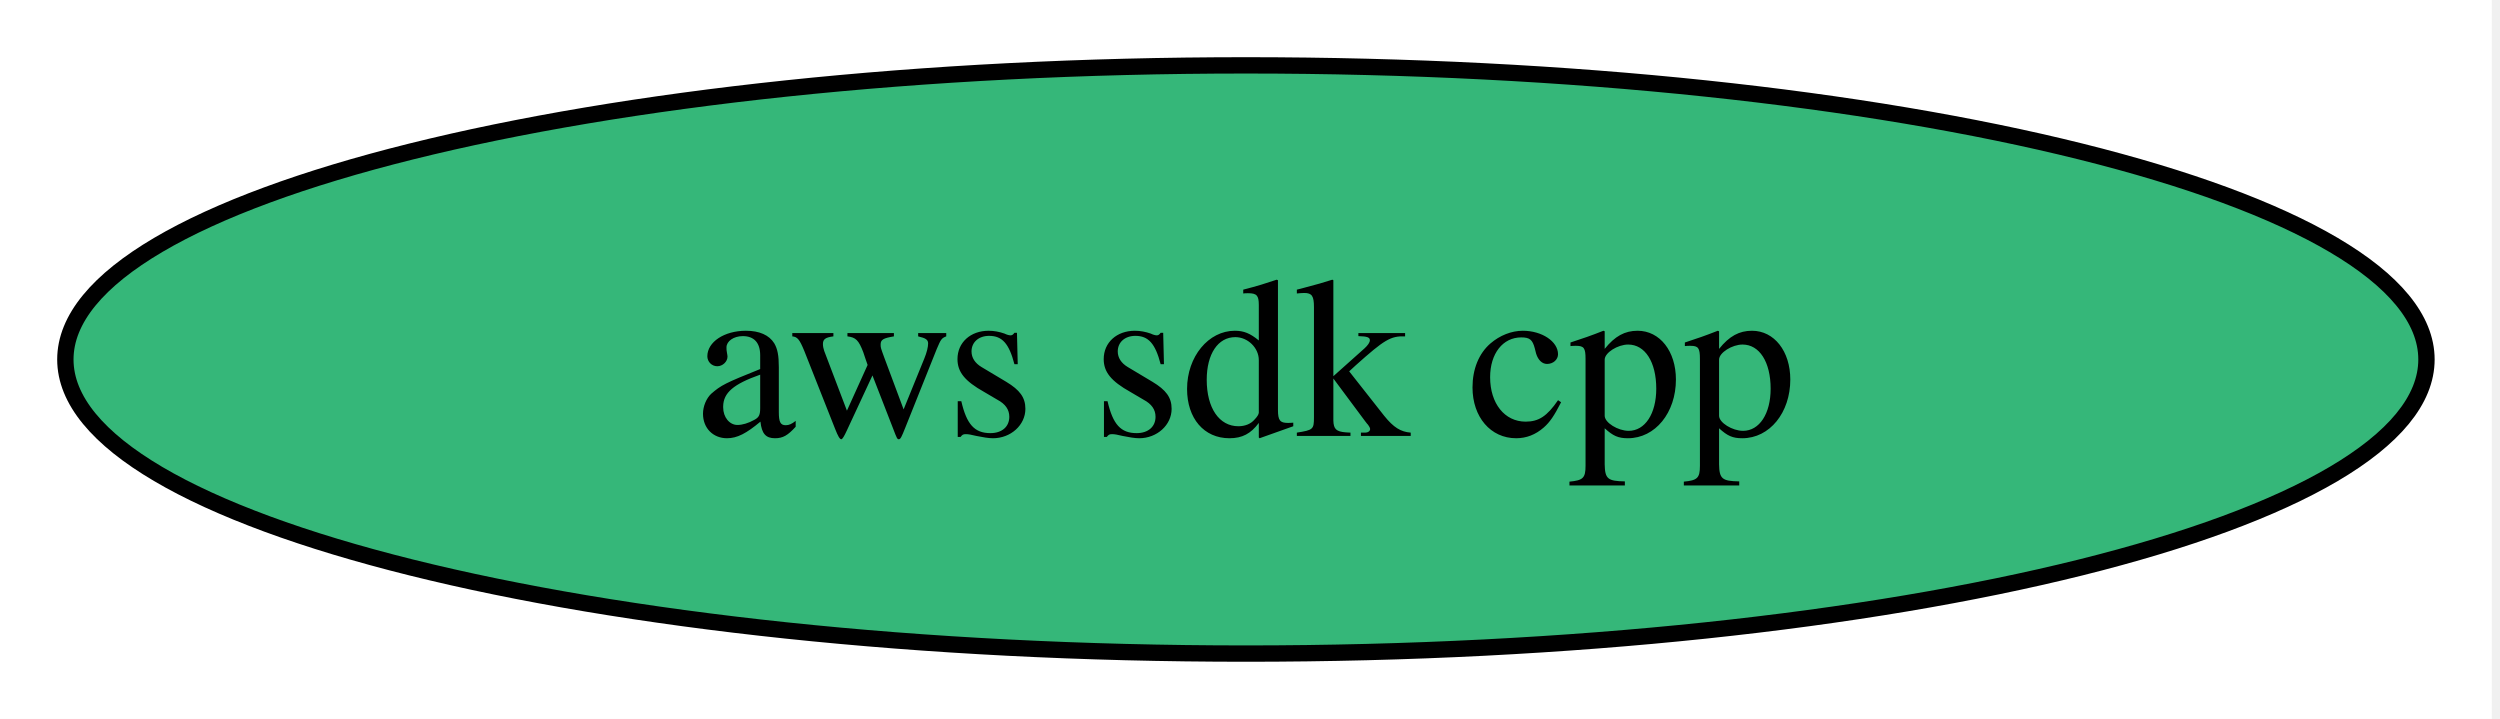
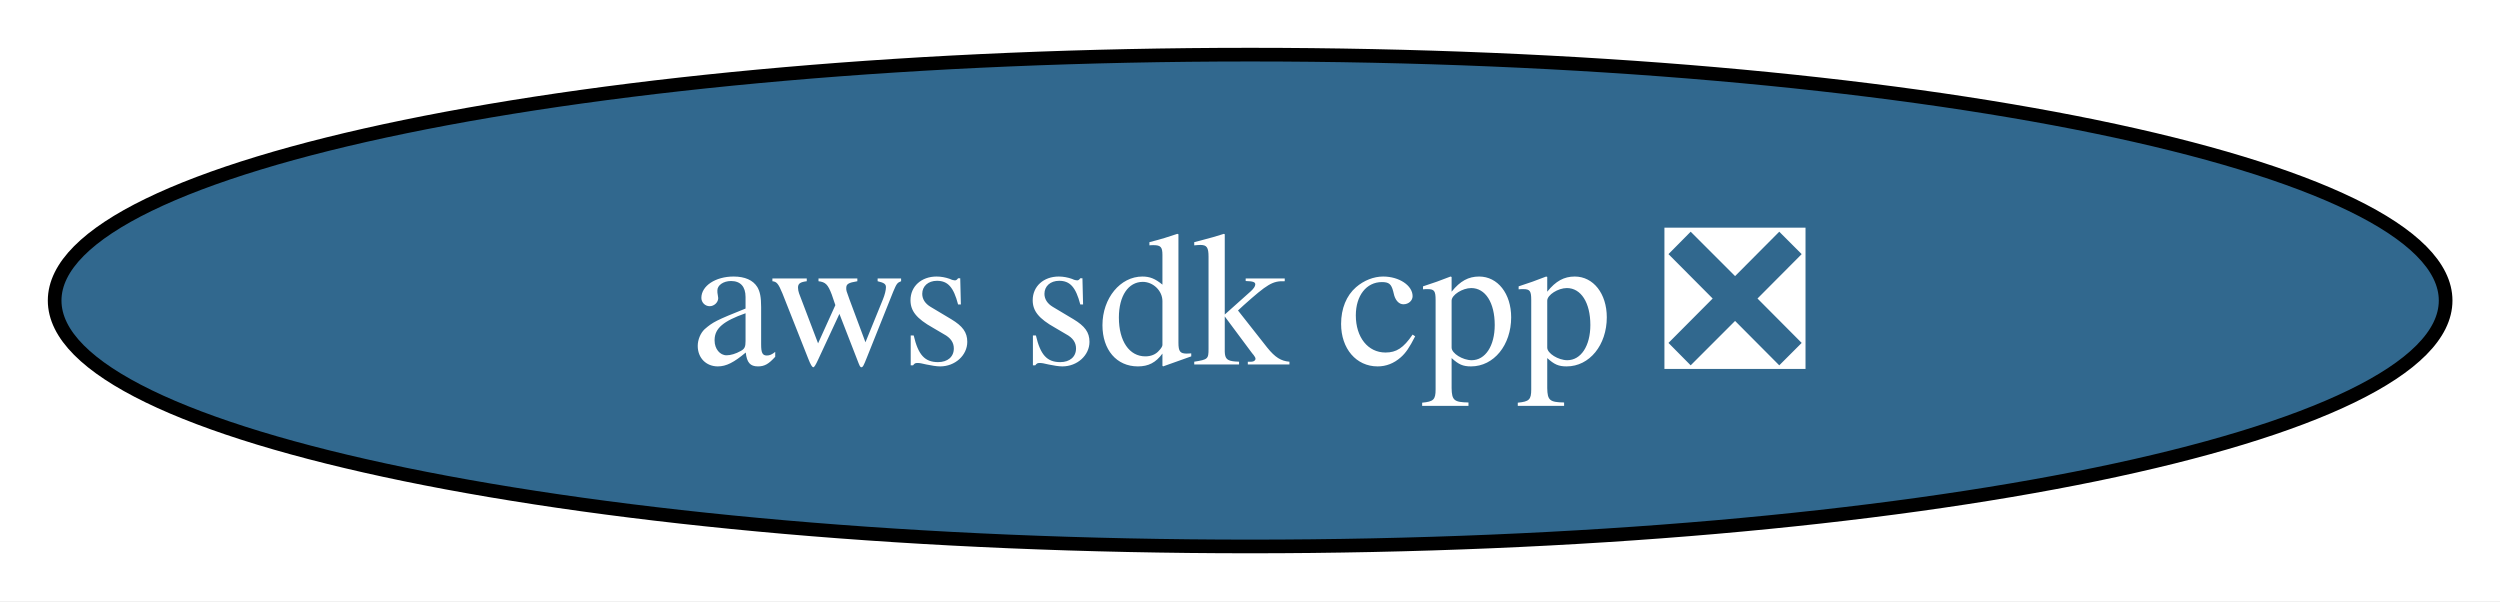
- <svg xmlns="http://www.w3.org/2000/svg" xmlns:xlink="http://www.w3.org/1999/xlink" width="153pt" height="44pt" viewBox="0.00 0.00 153.00 44.00">
+ <svg xmlns="http://www.w3.org/2000/svg" xmlns:xlink="http://www.w3.org/1999/xlink" width="183pt" height="44pt" viewBox="0.00 0.00 183.00 44.00">
  <g id="graph0" class="graph" transform="scale(1 1) rotate(0) translate(4 40)">
-     <polygon fill="white" stroke="none" points="-4,4 -4,-40 148.5,-40 148.5,4 -4,4" />
+     <polygon fill="white" stroke="none" points="-4,4 -4,-40 179.02,-40 179.02,4 -4,4" />
    <g id="node1" class="node">
      <g id="a_node1">
-         <a xlink:href="https://github.com/conda-forge/aws-sdk-cpp-feedstock" xlink:title="aws sdk cpp">
-           <ellipse fill="#35b779" stroke="black" cx="72.25" cy="-18" rx="72.25" ry="18" />
-           <text xml:space="preserve" text-anchor="middle" x="72.25" y="-13.32" font-family="Times,serif" font-size="14.00">aws sdk cpp</text>
+         <a xlink:href="https://github.com/conda-forge/aws-sdk-cpp-feedstock/pull/1012" xlink:title="aws sdk cpp ❎">
+           <ellipse fill="#31688e" stroke="black" cx="87.51" cy="-18" rx="87.51" ry="18" />
+           <text xml:space="preserve" text-anchor="middle" x="87.51" y="-13.32" font-family="Times,serif" font-size="14.00" fill="white">aws sdk cpp ❎</text>
        </a>
      </g>
    </g>
  </g>
</svg>
